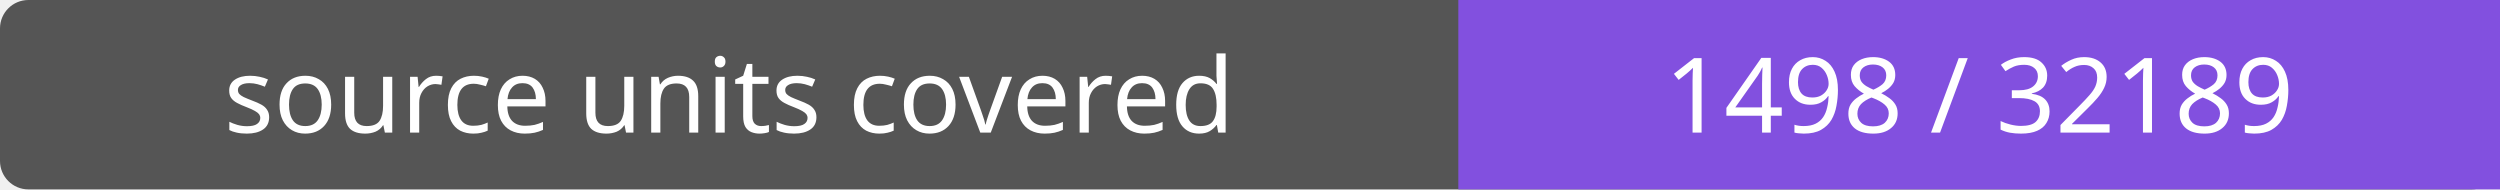
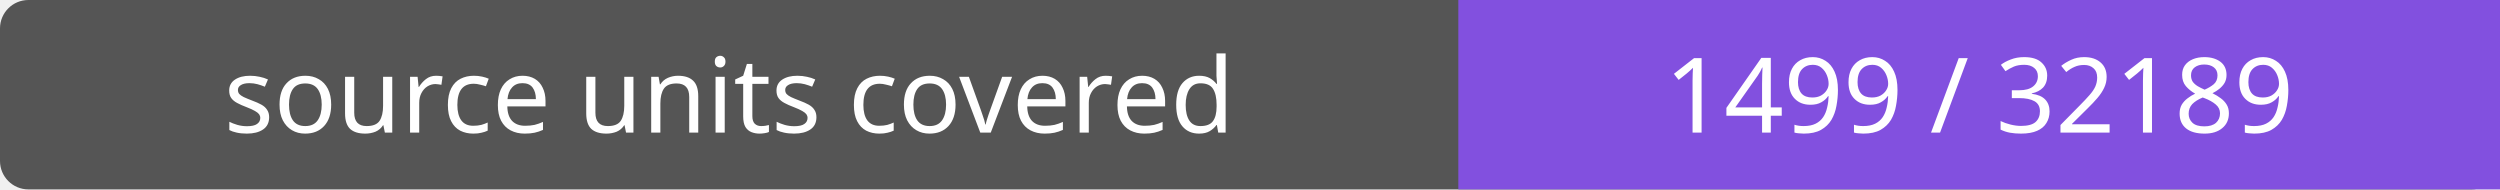
- <svg xmlns="http://www.w3.org/2000/svg" width="264" height="20" role="img" aria-label="source units covered: 1498 / 32189">
+ <svg xmlns="http://www.w3.org/2000/svg" width="264" height="20" role="img" aria-label="source units covered: 1499 / 32189">
  <rect width="264" height="20" rx="3" fill="#555" />
  <path fill="#8250df" d="M154 0h110v20H154z" />
  <g fill="#fff" text-anchor="middle" font-family="Verdana,sans-serif" font-size="11">
    <text x="77.0" y="14">source units covered</text>
-     <text x="209.0" y="14">1498 / 32189</text>
+     <text x="209.0" y="14">1499 / 32189</text>
  </g>
</svg>
